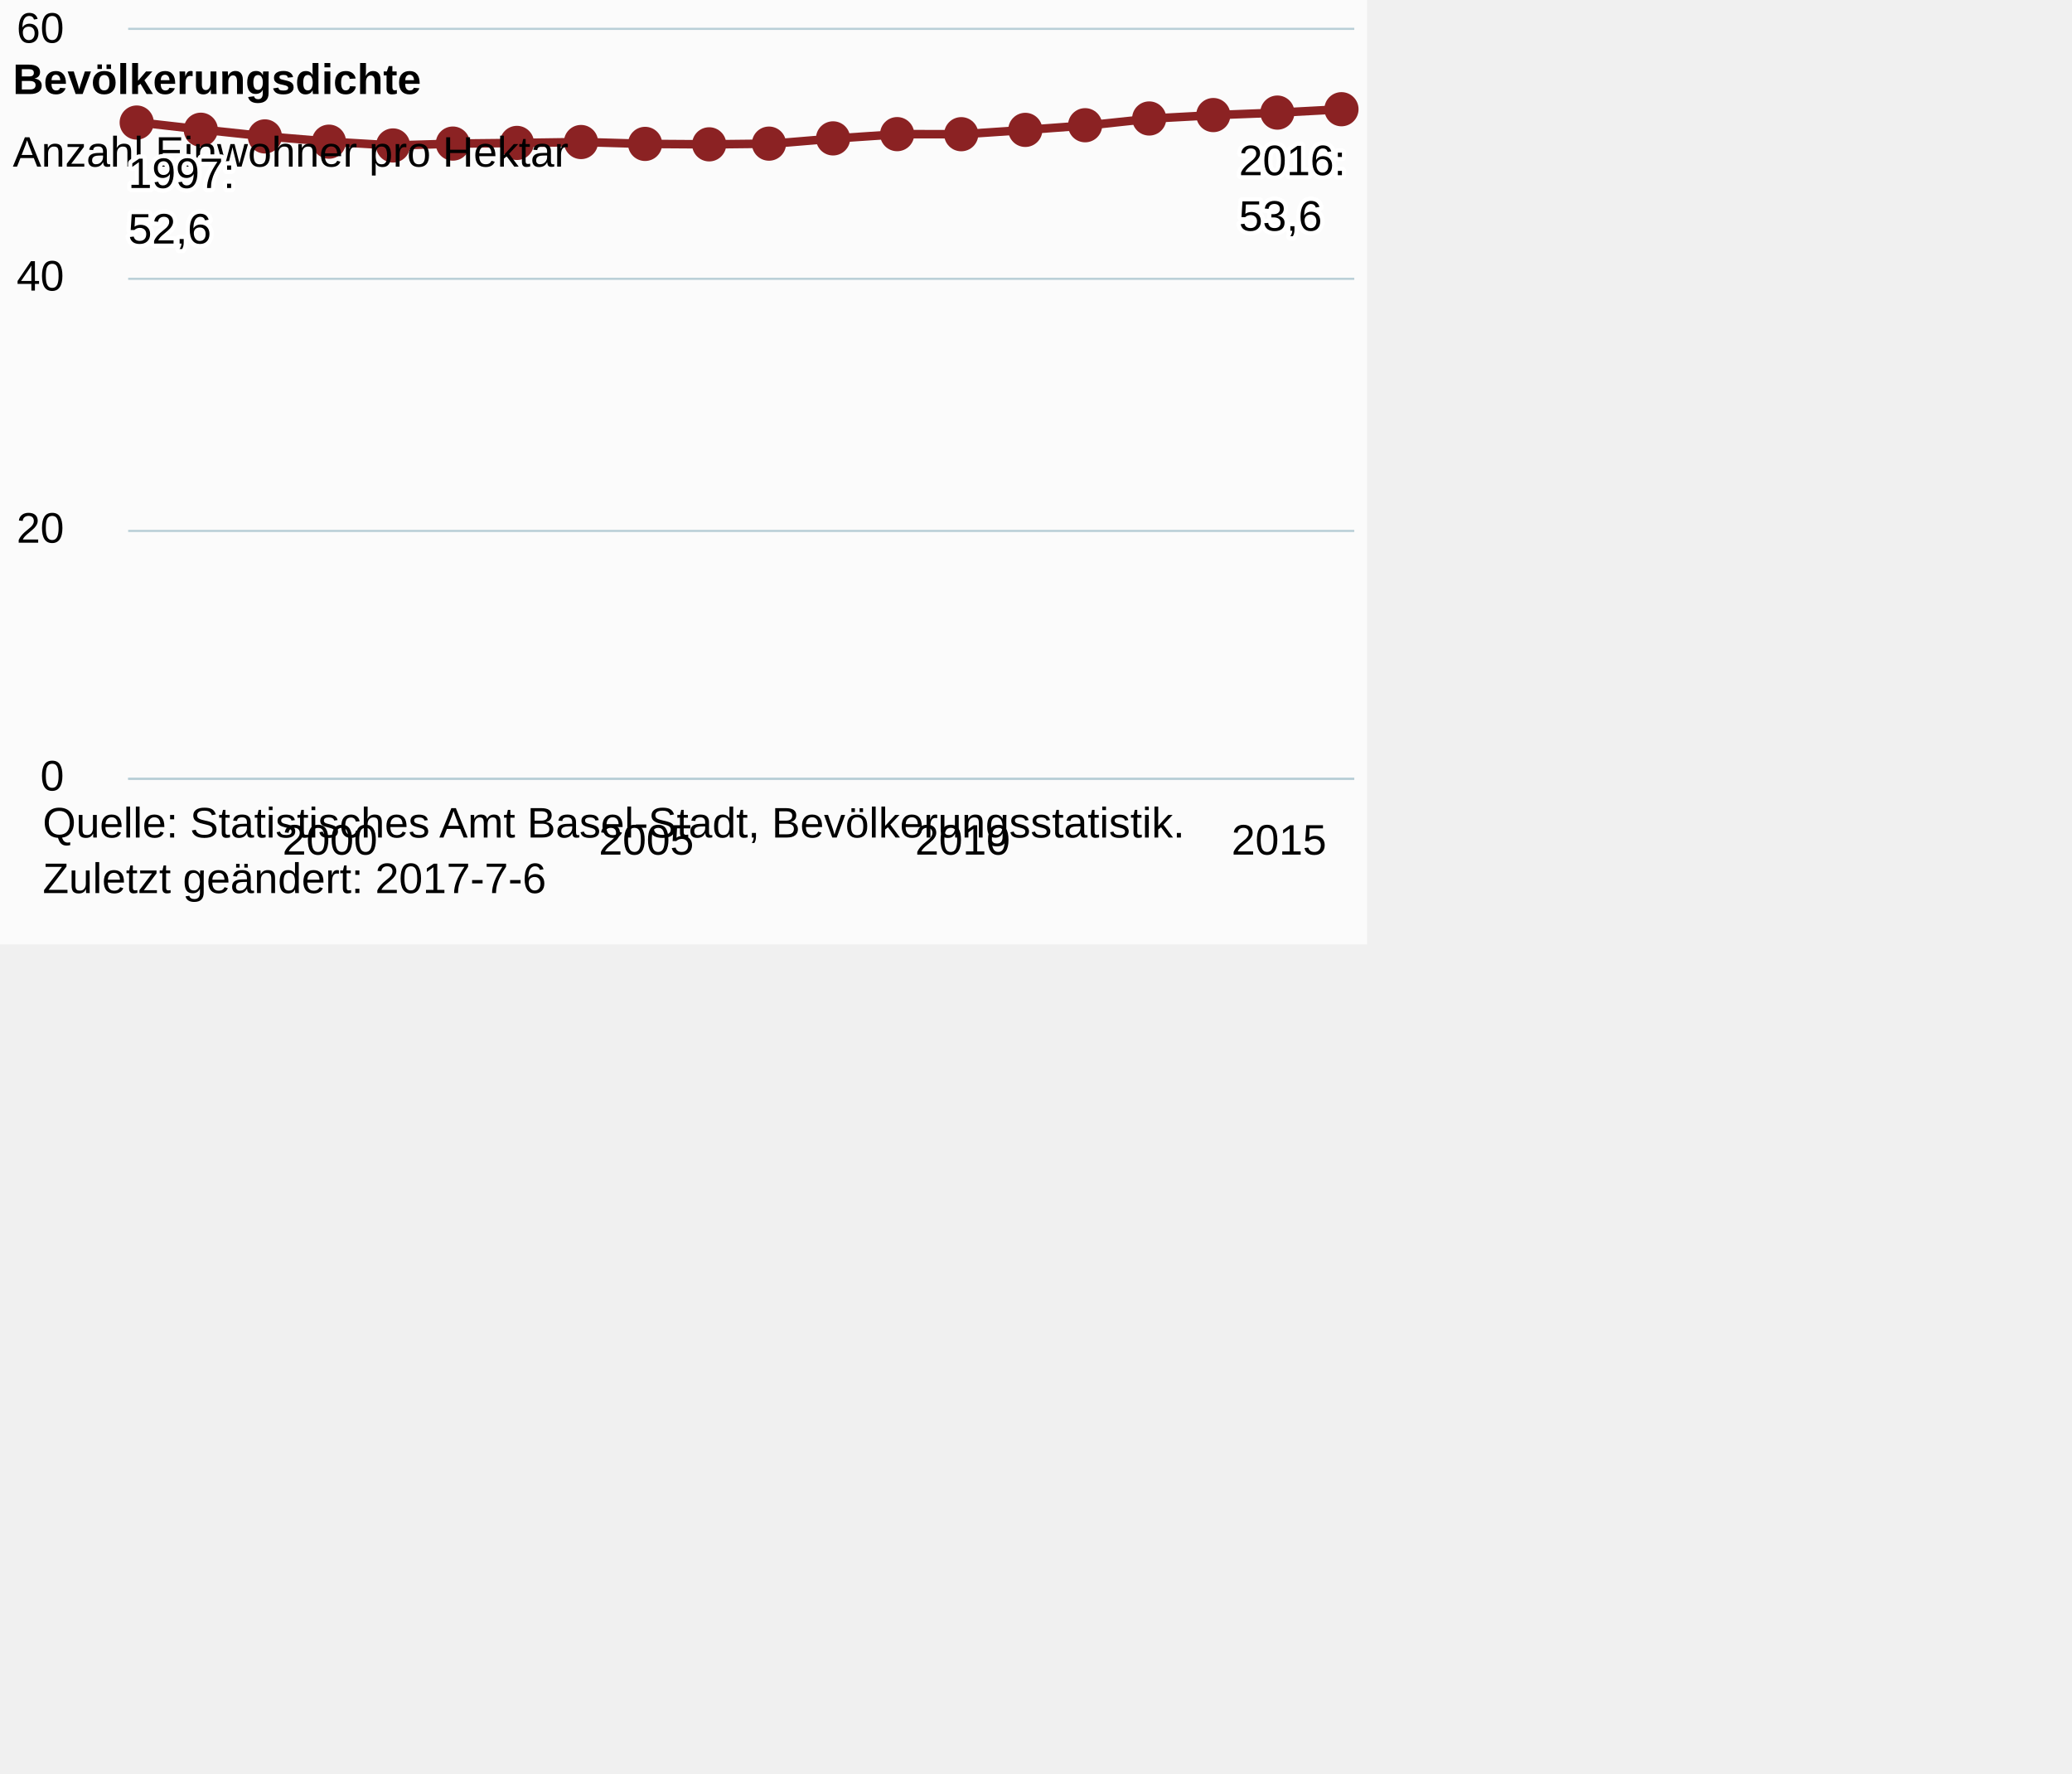
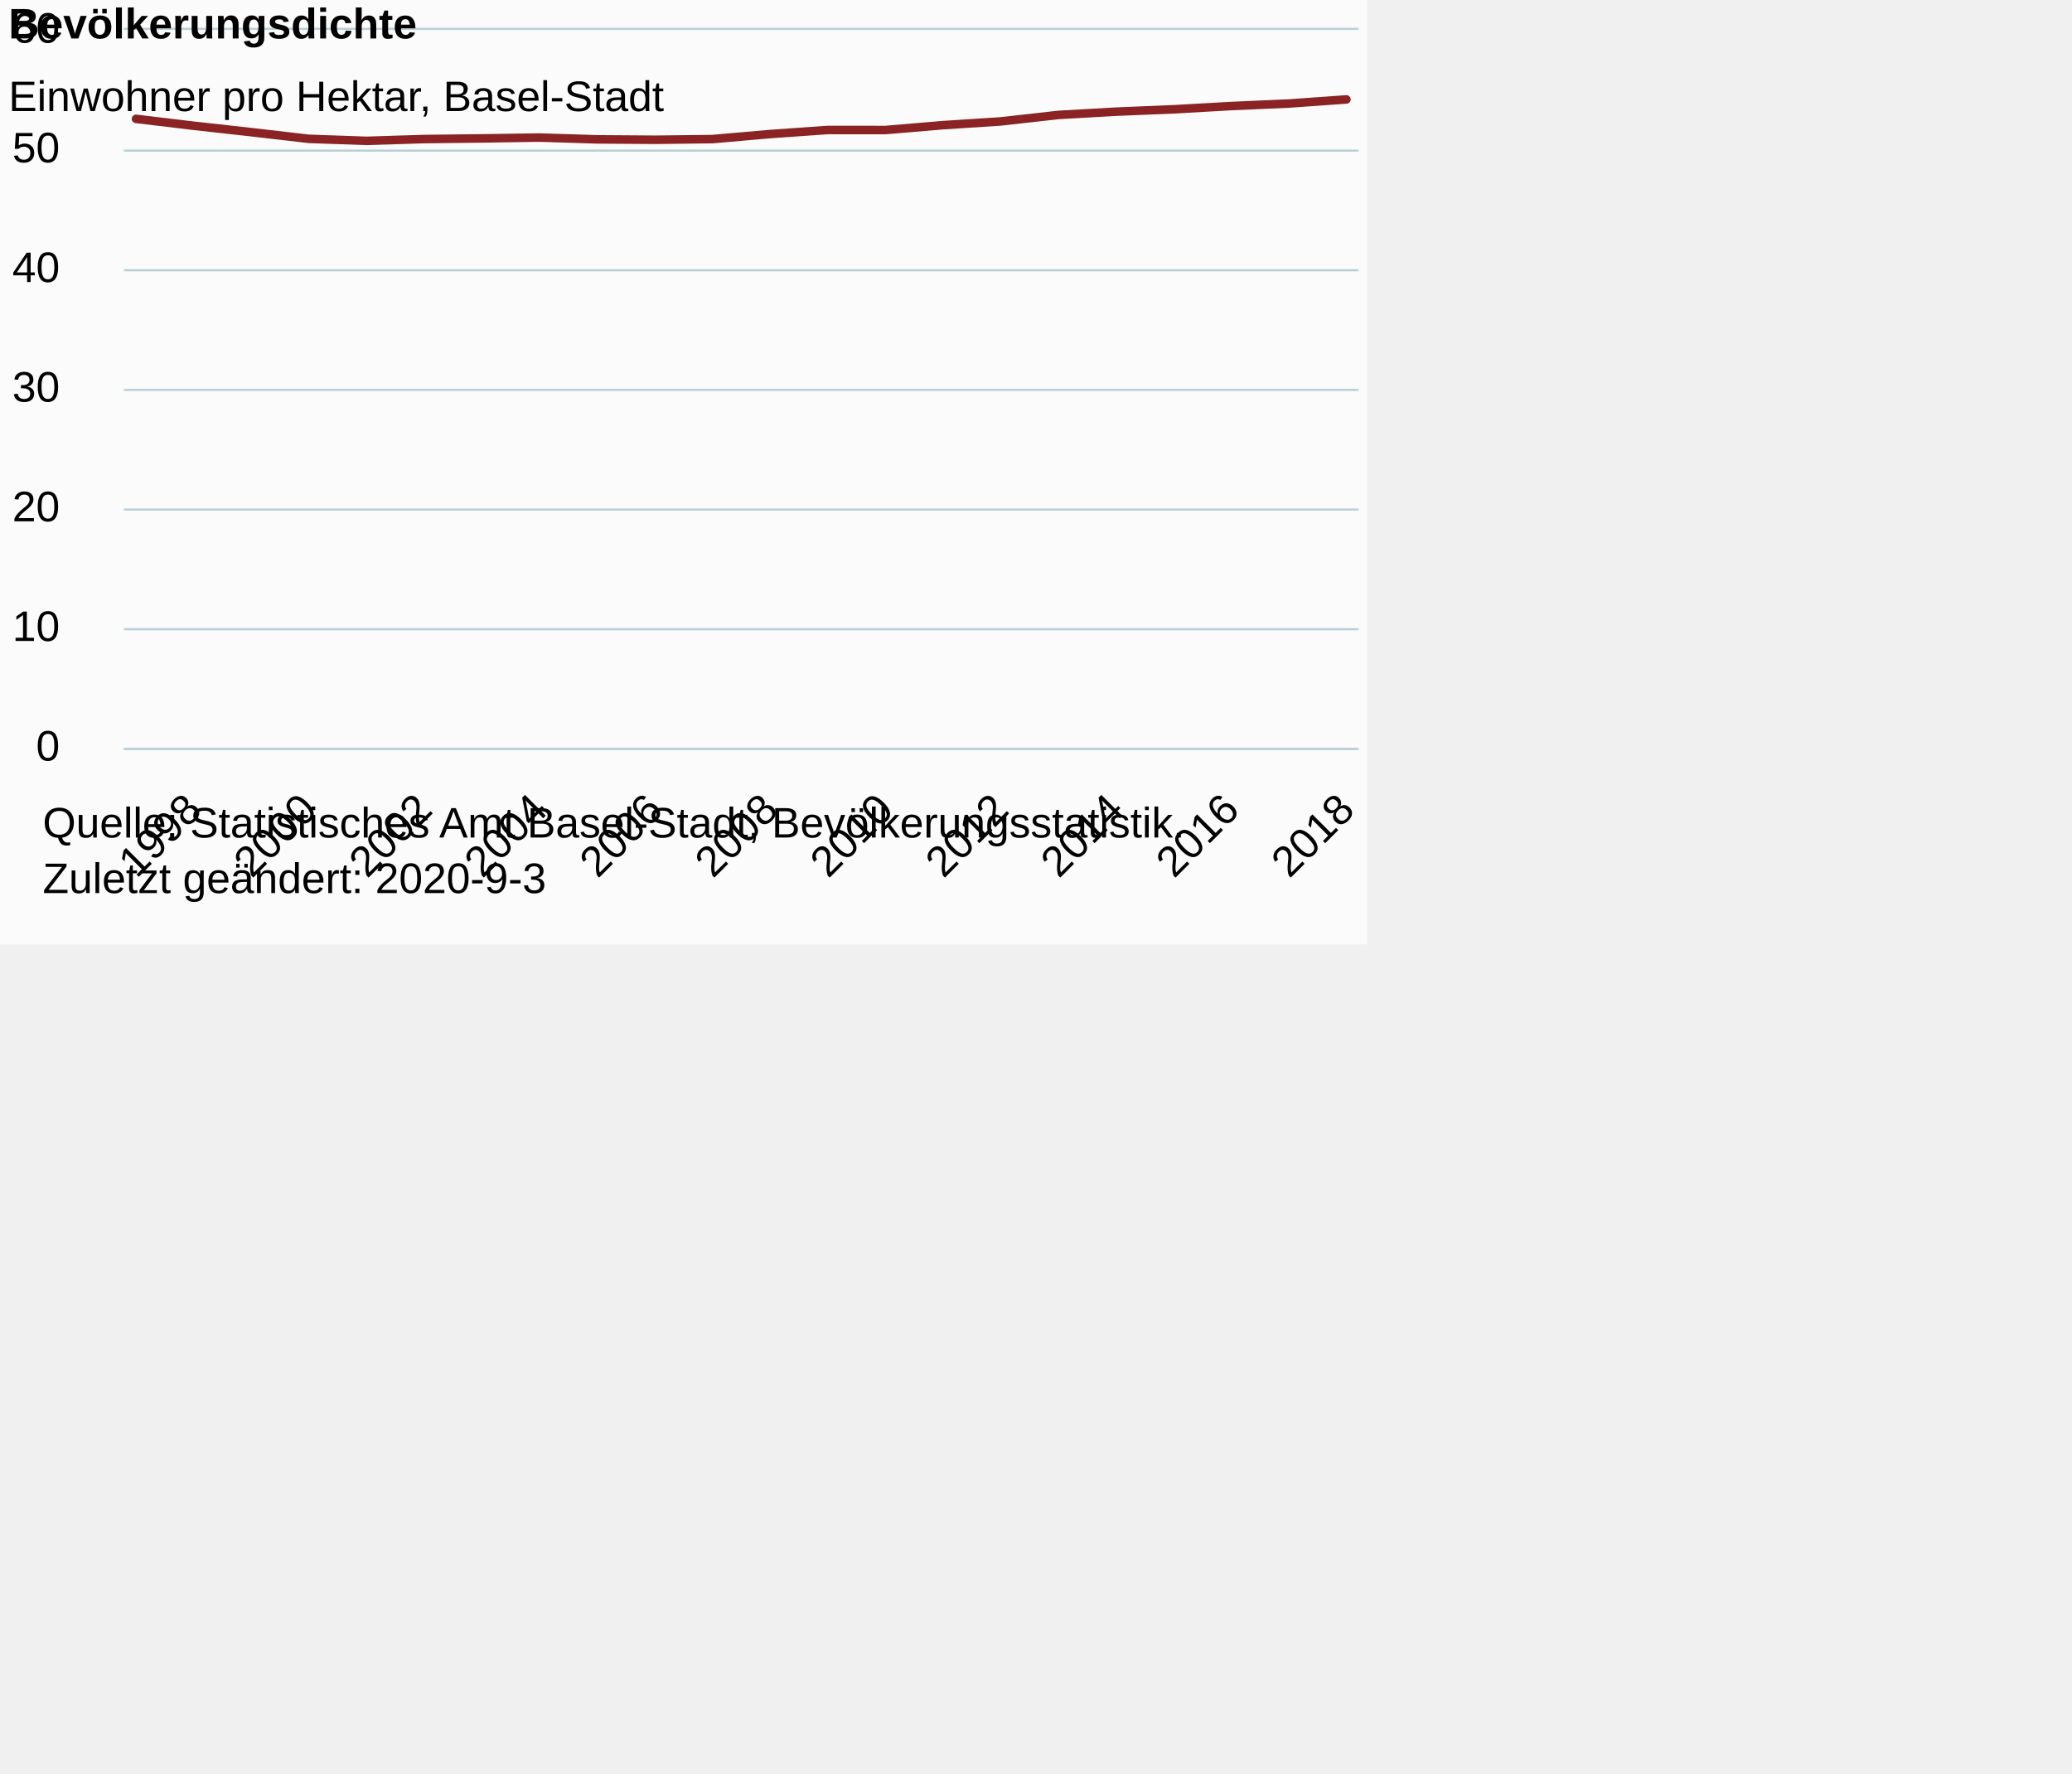
<svg xmlns="http://www.w3.org/2000/svg" version="1.1" class="highcharts-root" style="font-family:Arial;font-size:12px;" viewBox="0 0 485 415">
  <defs>
-     <clipPath id="highcharts-hm1rgxh-6">
-       <rect x="0" y="0" width="287" height="175" fill="none" />
+     <clipPath id="highcharts-qg3dmbr-6">
+       <rect x="0" y="0" width="289" height="168" fill="none" />
    </clipPath>
-     <clipPath id="highcharts-hm1rgxh-7">
-       <rect x="0" y="0" width="287" height="175" fill="none" />
+     <clipPath id="highcharts-qg3dmbr-7">
+       <rect x="0" y="0" width="289" height="168" fill="none" />
    </clipPath>
  </defs>
  <rect fill="#fbfbfb" class="highcharts-background" x="0" y="0" width="320" height="221" rx="0" ry="0" />
-   <rect fill="none" class="highcharts-plot-background" x="30" y="7" width="287" height="175" />
+   <rect fill="none" class="highcharts-plot-background" x="29" y="7" width="289" height="168" />
  <g class="highcharts-pane-group" data-z-index="0" />
  <g class="highcharts-grid highcharts-xaxis-grid " data-z-index="1">
-     <path fill="none" data-z-index="1" class="highcharts-grid-line" d="M 76.5 7 L 76.5 182" opacity="1" />
-     <path fill="none" data-z-index="1" class="highcharts-grid-line" d="M 150.5 7 L 150.5 182" opacity="1" />
-     <path fill="none" data-z-index="1" class="highcharts-grid-line" d="M 224.5 7 L 224.5 182" opacity="1" />
-     <path fill="none" data-z-index="1" class="highcharts-grid-line" d="M 298.5 7 L 298.5 182" opacity="1" />
+     <path fill="none" data-z-index="1" class="highcharts-grid-line" d="M 44.5 7 L 44.5 175" opacity="1" />
+     <path fill="none" data-z-index="1" class="highcharts-grid-line" d="M 71.5 7 L 71.5 175" opacity="1" />
+     <path fill="none" data-z-index="1" class="highcharts-grid-line" d="M 98.5 7 L 98.5 175" opacity="1" />
+     <path fill="none" data-z-index="1" class="highcharts-grid-line" d="M 125.5 7 L 125.5 175" opacity="1" />
+     <path fill="none" data-z-index="1" class="highcharts-grid-line" d="M 152.5 7 L 152.5 175" opacity="1" />
+     <path fill="none" data-z-index="1" class="highcharts-grid-line" d="M 179.5 7 L 179.5 175" opacity="1" />
+     <path fill="none" data-z-index="1" class="highcharts-grid-line" d="M 206.5 7 L 206.5 175" opacity="1" />
+     <path fill="none" data-z-index="1" class="highcharts-grid-line" d="M 233.5 7 L 233.5 175" opacity="1" />
+     <path fill="none" data-z-index="1" class="highcharts-grid-line" d="M 260.5 7 L 260.5 175" opacity="1" />
+     <path fill="none" data-z-index="1" class="highcharts-grid-line" d="M 287.5 7 L 287.5 175" opacity="1" />
+     <path fill="none" data-z-index="1" class="highcharts-grid-line" d="M 314.5 7 L 314.5 175" opacity="1" />
  </g>
  <g class="highcharts-grid highcharts-yaxis-grid " data-z-index="1">
-     <path fill="none" stroke="#B9CFD7" stroke-width="0.5" data-z-index="1" class="highcharts-grid-line" d="M 30 182.25 L 317 182.25" opacity="1" />
-     <path fill="none" stroke="#B9CFD7" stroke-width="0.5" data-z-index="1" class="highcharts-grid-line" d="M 30 124.25 L 317 124.25" opacity="1" />
-     <path fill="none" stroke="#B9CFD7" stroke-width="0.5" data-z-index="1" class="highcharts-grid-line" d="M 30 65.25 L 317 65.25" opacity="1" />
-     <path fill="none" stroke="#B9CFD7" stroke-width="0.5" data-z-index="1" class="highcharts-grid-line" d="M 30 6.75 L 317 6.75" opacity="1" />
+     <path fill="none" stroke="#B9CFD7" stroke-width="0.5" data-z-index="1" class="highcharts-grid-line" d="M 29 175.25 L 318 175.25" opacity="1" />
+     <path fill="none" stroke="#B9CFD7" stroke-width="0.5" data-z-index="1" class="highcharts-grid-line" d="M 29 147.25 L 318 147.25" opacity="1" />
+     <path fill="none" stroke="#B9CFD7" stroke-width="0.5" data-z-index="1" class="highcharts-grid-line" d="M 29 119.25 L 318 119.25" opacity="1" />
+     <path fill="none" stroke="#B9CFD7" stroke-width="0.5" data-z-index="1" class="highcharts-grid-line" d="M 29 91.25 L 318 91.25" opacity="1" />
+     <path fill="none" stroke="#B9CFD7" stroke-width="0.5" data-z-index="1" class="highcharts-grid-line" d="M 29 63.25 L 318 63.25" opacity="1" />
+     <path fill="none" stroke="#B9CFD7" stroke-width="0.5" data-z-index="1" class="highcharts-grid-line" d="M 29 35.25 L 318 35.25" opacity="1" />
+     <path fill="none" stroke="#B9CFD7" stroke-width="0.5" data-z-index="1" class="highcharts-grid-line" d="M 29 6.75 L 318 6.75" opacity="1" />
  </g>
-   <rect fill="none" class="highcharts-plot-border" data-z-index="1" x="30" y="7" width="287" height="175" />
+   <rect fill="none" class="highcharts-plot-border" data-z-index="1" x="29" y="7" width="289" height="168" />
  <g class="highcharts-axis highcharts-xaxis " data-z-index="2">
-     <path fill="none" class="highcharts-axis-line" stroke="#B9CFD7" stroke-width="0.5" data-z-index="7" d="M 30 182.25 L 317 182.25" />
+     <path fill="none" class="highcharts-axis-line" stroke="#B9CFD7" stroke-width="0.5" data-z-index="7" d="M 29 175.25 L 318 175.25" />
  </g>
  <g class="highcharts-axis highcharts-yaxis " data-z-index="2">
-     <path fill="none" class="highcharts-axis-line" data-z-index="7" d="M 30 7 L 30 182" />
+     <path fill="none" class="highcharts-axis-line" data-z-index="7" d="M 29 7 L 29 175" />
  </g>
  <g class="highcharts-series-group" data-z-index="3">
-     <g data-z-index="0.1" class="highcharts-series highcharts-series-0 highcharts-line-series " transform="translate(30,7) scale(1 1)" clip-path="url(#highcharts-hm1rgxh-7)">
-       <path fill="none" d="M 2.814 21.682 L 17.623 23.365 L 32.432 24.927 L 47.241 26.159 L 62.05 27.044 L 76.859 26.605 L 91.668 26.449 L 106.477 26.241 L 121.286 26.68 L 136.095 26.781 L 150.905 26.617 L 165.714 25.389 L 180.523 24.395 L 195.332 24.408 L 210.141 23.4 L 224.95 22.309 L 239.759 20.73 L 254.568 19.931 L 269.377 19.353 L 284.186 18.562" class="highcharts-graph" data-z-index="1" stroke="#8b2223" stroke-width="2" stroke-linejoin="round" stroke-linecap="round" />
+     <g data-z-index="0.1" class="highcharts-series highcharts-series-0 highcharts-line-series " transform="translate(29,7) scale(1 1)" clip-path="url(#highcharts-qg3dmbr-7)">
+       <path fill="none" d="M 2.833 20.815 L 16.325 22.43 L 29.817 23.93 L 43.31 25.493 L 56.802 25.962 L 70.294 25.541 L 83.786 25.391 L 97.278 25.191 L 110.77 25.613 L 124.262 25.71 L 137.754 25.552 L 151.246 24.373 L 164.738 23.42 L 178.23 23.432 L 191.722 22.291 L 205.214 21.416 L 218.706 19.901 L 232.198 19.134 L 245.69 18.579 L 259.183 17.819 L 272.675 17.227 L 286.167 16.266" class="highcharts-graph" data-z-index="1" stroke="#8b2223" stroke-width="2" stroke-linejoin="round" stroke-linecap="round" />
    </g>
-     <g data-z-index="0.1" class="highcharts-markers highcharts-series-0 highcharts-line-series " transform="translate(30,7) scale(1 1)" clip-path="none">
-       <path fill="#8b2223" d="M 6 21.682 A 4 4 0 1 1 6 21.678 Z" class="highcharts-point" />
-       <path fill="#8b2223" d="M 21 23.365 A 4 4 0 1 1 21 23.361 Z" class="highcharts-point" />
-       <path fill="#8b2223" d="M 36 24.927 A 4 4 0 1 1 36 24.923 Z" class="highcharts-point" />
-       <path fill="#8b2223" d="M 51 26.159 A 4 4 0 1 1 51 26.155 Z" class="highcharts-point" />
-       <path fill="#8b2223" d="M 66 27.044 A 4 4 0 1 1 66 27.04 Z" class="highcharts-point" />
-       <path fill="#8b2223" d="M 80 26.605 A 4 4 0 1 1 80 26.601 Z" class="highcharts-point" />
-       <path fill="#8b2223" d="M 95 26.449 A 4 4 0 1 1 95 26.445 Z" class="highcharts-point" />
-       <path fill="#8b2223" d="M 110 26.241 A 4 4 0 1 1 110 26.237 Z" class="highcharts-point" />
-       <path fill="#8b2223" d="M 125 26.68 A 4 4 0 1 1 125 26.676 Z" class="highcharts-point" />
-       <path fill="#8b2223" d="M 140 26.781 A 4 4 0 1 1 140 26.777 Z" class="highcharts-point" />
-       <path fill="#8b2223" d="M 154 26.617 A 4 4 0 1 1 154 26.613 Z" class="highcharts-point" />
-       <path fill="#8b2223" d="M 169 25.389 A 4 4 0 1 1 169 25.385 Z" class="highcharts-point" />
-       <path fill="#8b2223" d="M 184 24.395 A 4 4 0 1 1 184 24.391 Z" class="highcharts-point" />
-       <path fill="#8b2223" d="M 199 24.408 A 4 4 0 1 1 199 24.404 Z" class="highcharts-point" />
-       <path fill="#8b2223" d="M 214 23.4 A 4 4 0 1 1 214 23.396 Z" class="highcharts-point" />
-       <path fill="#8b2223" d="M 228 22.309 A 4 4 0 1 1 228 22.305 Z" class="highcharts-point" />
-       <path fill="#8b2223" d="M 243 20.73 A 4 4 0 1 1 243 20.726 Z" class="highcharts-point" />
-       <path fill="#8b2223" d="M 258 19.931 A 4 4 0 1 1 258 19.927 Z" class="highcharts-point" />
-       <path fill="#8b2223" d="M 273 19.353 A 4 4 0 1 1 273 19.349 Z" class="highcharts-point" />
-       <path fill="#8b2223" d="M 288 18.562 A 4 4 0 1 1 288 18.558 Z" class="highcharts-point" />
-     </g>
+     <g data-z-index="0.1" class="highcharts-markers highcharts-series-0 highcharts-line-series " transform="translate(29,7) scale(1 1)" clip-path="none" />
  </g>
-   <text x="3" text-anchor="start" class="highcharts-title" data-z-index="4" style="color:#000000;font-size:10px;font-weight:bold;fill:#000000;" y="22">
+   <text x="2" text-anchor="start" class="highcharts-title" data-z-index="4" style="color:#000000;font-size:10px;font-weight:bold;fill:#000000;" y="9">
    <tspan>Bevölkerungsdichte</tspan>
  </text>
-   <text x="3" text-anchor="start" class="highcharts-subtitle" data-z-index="4" style="color:#000000;font-size:10px;font-weight:normal;font-family:Arial;fill:#000000;" y="39">
-     <tspan>Anzahl Einwohner pro Hektar</tspan>
+   <text x="2" text-anchor="start" class="highcharts-subtitle" data-z-index="4" style="color:#000000;font-size:10px;font-weight:normal;font-family:Arial;fill:#000000;" y="26">
+     <tspan>Einwohner pro Hektar, Basel-Stadt</tspan>
  </text>
-   <g data-z-index="6" class="highcharts-data-labels highcharts-series-0 highcharts-line-series " visibility="visible" transform="translate(30,7) scale(1 1)">
-     <g class="highcharts-label highcharts-data-label highcharts-data-label-color-undefined " data-z-index="1" transform="translate(-5,22)">
-       <text x="5" data-z-index="1" style="font-size:10px;font-weight:normal;color:#000000;fill:#000000;" y="15">
-         <tspan x="5" y="15" class="highcharts-text-outline" fill="#FFFFFF" stroke="#FFFFFF" stroke-width="2px" stroke-linejoin="round" style="">1997:</tspan>
-         <tspan x="5" dy="13" class="highcharts-text-outline" fill="#FFFFFF" stroke="#FFFFFF" stroke-width="2px" stroke-linejoin="round" style="">52,6</tspan>
-         <tspan x="5" y="15">1997:</tspan>
-         <tspan x="5" dy="13">52,6</tspan>
-       </text>
-     </g>
-     <g class="highcharts-label highcharts-data-label highcharts-data-label-color-undefined " data-z-index="1" transform="translate(13,13)">
-       <text x="5" data-z-index="1" style="font-size:10px;font-weight:normal;color:#000000;fill:#000000;" y="15" />
-     </g>
-     <g class="highcharts-label highcharts-data-label highcharts-data-label-color-undefined " data-z-index="1" transform="translate(27,15)">
-       <text x="5" data-z-index="1" style="font-size:10px;font-weight:normal;color:#000000;fill:#000000;" y="15" />
-     </g>
-     <g class="highcharts-label highcharts-data-label highcharts-data-label-color-undefined " data-z-index="1" transform="translate(42,16)">
-       <text x="5" data-z-index="1" style="font-size:10px;font-weight:normal;color:#000000;fill:#000000;" y="15" />
-     </g>
-     <g class="highcharts-label highcharts-data-label highcharts-data-label-color-undefined " data-z-index="1" transform="translate(57,17)">
-       <text x="5" data-z-index="1" style="font-size:10px;font-weight:normal;color:#000000;fill:#000000;" y="15" />
-     </g>
-     <g class="highcharts-label highcharts-data-label highcharts-data-label-color-undefined " data-z-index="1" transform="translate(72,17)">
-       <text x="5" data-z-index="1" style="font-size:10px;font-weight:normal;color:#000000;fill:#000000;" y="15" />
-     </g>
-     <g class="highcharts-label highcharts-data-label highcharts-data-label-color-undefined " data-z-index="1" transform="translate(87,16)">
-       <text x="5" data-z-index="1" style="font-size:10px;font-weight:normal;color:#000000;fill:#000000;" y="15" />
-     </g>
-     <g class="highcharts-label highcharts-data-label highcharts-data-label-color-undefined " data-z-index="1" transform="translate(101,16)">
-       <text x="5" data-z-index="1" style="font-size:10px;font-weight:normal;color:#000000;fill:#000000;" y="15" />
-     </g>
-     <g class="highcharts-label highcharts-data-label highcharts-data-label-color-undefined " data-z-index="1" transform="translate(116,17)">
-       <text x="5" data-z-index="1" style="font-size:10px;font-weight:normal;color:#000000;fill:#000000;" y="15" />
-     </g>
-     <g class="highcharts-label highcharts-data-label highcharts-data-label-color-undefined " data-z-index="1" transform="translate(131,17)">
-       <text x="5" data-z-index="1" style="font-size:10px;font-weight:normal;color:#000000;fill:#000000;" y="15" />
-     </g>
-     <g class="highcharts-label highcharts-data-label highcharts-data-label-color-undefined " data-z-index="1" transform="translate(146,17)">
-       <text x="5" data-z-index="1" style="font-size:10px;font-weight:normal;color:#000000;fill:#000000;" y="15" />
-     </g>
-     <g class="highcharts-label highcharts-data-label highcharts-data-label-color-undefined " data-z-index="1" transform="translate(161,15)">
-       <text x="5" data-z-index="1" style="font-size:10px;font-weight:normal;color:#000000;fill:#000000;" y="15" />
-     </g>
-     <g class="highcharts-label highcharts-data-label highcharts-data-label-color-undefined " data-z-index="1" transform="translate(176,14)">
-       <text x="5" data-z-index="1" style="font-size:10px;font-weight:normal;color:#000000;fill:#000000;" y="15" />
-     </g>
-     <g class="highcharts-label highcharts-data-label highcharts-data-label-color-undefined " data-z-index="1" transform="translate(190,14)">
-       <text x="5" data-z-index="1" style="font-size:10px;font-weight:normal;color:#000000;fill:#000000;" y="15" />
-     </g>
-     <g class="highcharts-label highcharts-data-label highcharts-data-label-color-undefined " data-z-index="1" transform="translate(205,13)">
-       <text x="5" data-z-index="1" style="font-size:10px;font-weight:normal;color:#000000;fill:#000000;" y="15" />
-     </g>
-     <g class="highcharts-label highcharts-data-label highcharts-data-label-color-undefined " data-z-index="1" transform="translate(220,12)">
-       <text x="5" data-z-index="1" style="font-size:10px;font-weight:normal;color:#000000;fill:#000000;" y="15" />
-     </g>
-     <g class="highcharts-label highcharts-data-label highcharts-data-label-color-undefined " data-z-index="1" transform="translate(235,11)">
-       <text x="5" data-z-index="1" style="font-size:10px;font-weight:normal;color:#000000;fill:#000000;" y="15" />
-     </g>
-     <g class="highcharts-label highcharts-data-label highcharts-data-label-color-undefined " data-z-index="1" transform="translate(250,10)">
-       <text x="5" data-z-index="1" style="font-size:10px;font-weight:normal;color:#000000;fill:#000000;" y="15" />
-     </g>
-     <g class="highcharts-label highcharts-data-label highcharts-data-label-color-undefined " data-z-index="1" transform="translate(264,9)">
-       <text x="5" data-z-index="1" style="font-size:10px;font-weight:normal;color:#000000;fill:#000000;" y="15" />
-     </g>
-     <g class="highcharts-label highcharts-data-label highcharts-data-label-color-undefined " data-z-index="1" transform="translate(255,19)">
-       <text x="5" data-z-index="1" style="font-size:10px;font-weight:normal;color:#000000;fill:#000000;" y="15">
-         <tspan x="5" y="15" class="highcharts-text-outline" fill="#FFFFFF" stroke="#FFFFFF" stroke-width="2px" stroke-linejoin="round" style="">2016:</tspan>
-         <tspan x="5" dy="13" class="highcharts-text-outline" fill="#FFFFFF" stroke="#FFFFFF" stroke-width="2px" stroke-linejoin="round" style="">53,6</tspan>
-         <tspan x="5" y="15">2016:</tspan>
-         <tspan x="5" dy="13">53,6</tspan>
-       </text>
-     </g>
-   </g>
  <g class="highcharts-axis-labels highcharts-xaxis-labels " data-z-index="7">
-     <text x="77.241" style="color:#000000;cursor:default;font-size:10px;white-space:nowrap;fill:#000000;" text-anchor="middle" transform="translate(0,0)" y="200" opacity="1">2000</text>
-     <text x="151.286" style="color:#000000;cursor:default;font-size:10px;white-space:nowrap;fill:#000000;" text-anchor="middle" transform="translate(0,0)" y="200" opacity="1">2005</text>
-     <text x="225.332" style="color:#000000;cursor:default;font-size:10px;white-space:nowrap;fill:#000000;" text-anchor="middle" transform="translate(0,0)" y="200" opacity="1">2010</text>
-     <text x="299.377" style="color:#000000;cursor:default;font-size:10px;white-space:nowrap;fill:#000000;" text-anchor="middle" transform="translate(0,0)" y="200" opacity="1">2015</text>
+     <text x="47.682" style="color:#000000;cursor:default;font-size:10px;white-space:nowrap;fill:#000000;" text-anchor="end" transform="translate(0,0) rotate(-45 47.68242 190)" y="190" opacity="1">1998</text>
+     <text x="74.667" style="color:#000000;cursor:default;font-size:10px;white-space:nowrap;fill:#000000;" text-anchor="end" transform="translate(0,0) rotate(-45 74.66655 190)" y="190" opacity="1">2000</text>
+     <text x="101.651" style="color:#000000;cursor:default;font-size:10px;white-space:nowrap;fill:#000000;" text-anchor="end" transform="translate(0,0) rotate(-45 101.6507 190)" y="190" opacity="1">2002</text>
+     <text x="128.635" style="color:#000000;cursor:default;font-size:10px;white-space:nowrap;fill:#000000;" text-anchor="end" transform="translate(0,0) rotate(-45 128.6348 190)" y="190" opacity="1">2004</text>
+     <text x="155.619" style="color:#000000;cursor:default;font-size:10px;white-space:nowrap;fill:#000000;" text-anchor="end" transform="translate(0,0) rotate(-45 155.6189 190)" y="190" opacity="1">2006</text>
+     <text x="182.603" style="color:#000000;cursor:default;font-size:10px;white-space:nowrap;fill:#000000;" text-anchor="end" transform="translate(0,0) rotate(-45 182.6031 190)" y="190" opacity="1">2008</text>
+     <text x="209.587" style="color:#000000;cursor:default;font-size:10px;white-space:nowrap;fill:#000000;" text-anchor="end" transform="translate(0,0) rotate(-45 209.5872 190)" y="190" opacity="1">2010</text>
+     <text x="236.571" style="color:#000000;cursor:default;font-size:10px;white-space:nowrap;fill:#000000;" text-anchor="end" transform="translate(0,0) rotate(-45 236.5713 190)" y="190" opacity="1">2012</text>
+     <text x="263.555" style="color:#000000;cursor:default;font-size:10px;white-space:nowrap;fill:#000000;" text-anchor="end" transform="translate(0,0) rotate(-45 263.5554 190)" y="190" opacity="1">2014</text>
+     <text x="290.54" style="color:#000000;cursor:default;font-size:10px;white-space:nowrap;fill:#000000;" text-anchor="end" transform="translate(0,0) rotate(-45 290.5396 190)" y="190" opacity="1">2016</text>
+     <text x="317.524" style="color:#000000;cursor:default;font-size:10px;white-space:nowrap;fill:#000000;" text-anchor="end" transform="translate(0,0) rotate(-45 317.5237 190)" y="190" opacity="1">2018</text>
  </g>
  <g class="highcharts-axis-labels highcharts-yaxis-labels " data-z-index="7">
-     <text x="15" style="color:#000000;cursor:default;font-size:10px;fill:#000000;" text-anchor="end" transform="translate(0,0)" y="185" opacity="1">0</text>
-     <text x="15" style="color:#000000;cursor:default;font-size:10px;fill:#000000;" text-anchor="end" transform="translate(0,0)" y="127" opacity="1">20</text>
-     <text x="15" style="color:#000000;cursor:default;font-size:10px;fill:#000000;" text-anchor="end" transform="translate(0,0)" y="68" opacity="1">40</text>
-     <text x="15" style="color:#000000;cursor:default;font-size:10px;fill:#000000;" text-anchor="end" transform="translate(0,0)" y="10" opacity="1">60</text>
+     <text x="14" style="color:#000000;cursor:default;font-size:10px;fill:#000000;" text-anchor="end" transform="translate(0,0)" y="178" opacity="1">0</text>
+     <text x="14" style="color:#000000;cursor:default;font-size:10px;fill:#000000;" text-anchor="end" transform="translate(0,0)" y="150" opacity="1">10</text>
+     <text x="14" style="color:#000000;cursor:default;font-size:10px;fill:#000000;" text-anchor="end" transform="translate(0,0)" y="122" opacity="1">20</text>
+     <text x="14" style="color:#000000;cursor:default;font-size:10px;fill:#000000;" text-anchor="end" transform="translate(0,0)" y="94" opacity="1">30</text>
+     <text x="14" style="color:#000000;cursor:default;font-size:10px;fill:#000000;" text-anchor="end" transform="translate(0,0)" y="66" opacity="1">40</text>
+     <text x="14" style="color:#000000;cursor:default;font-size:10px;fill:#000000;" text-anchor="end" transform="translate(0,0)" y="38" opacity="1">50</text>
+     <text x="14" style="color:#000000;cursor:default;font-size:10px;fill:#000000;" text-anchor="end" transform="translate(0,0)" y="10" opacity="1">60</text>
  </g>
  <text x="10" class="highcharts-credits" text-anchor="start" data-z-index="8" style="cursor:default;color:#000000;font-size:10px;fill:#000000;" y="196">
    <tspan>Quelle: Statistisches Amt Basel-Stadt, Bevölkerungsstatistik.</tspan>
-     <tspan x="10" dy="13">Zuletzt geändert: 2017-7-6</tspan>
+     <tspan x="10" dy="13">Zuletzt geändert: 2020-9-3</tspan>
  </text>
</svg>
